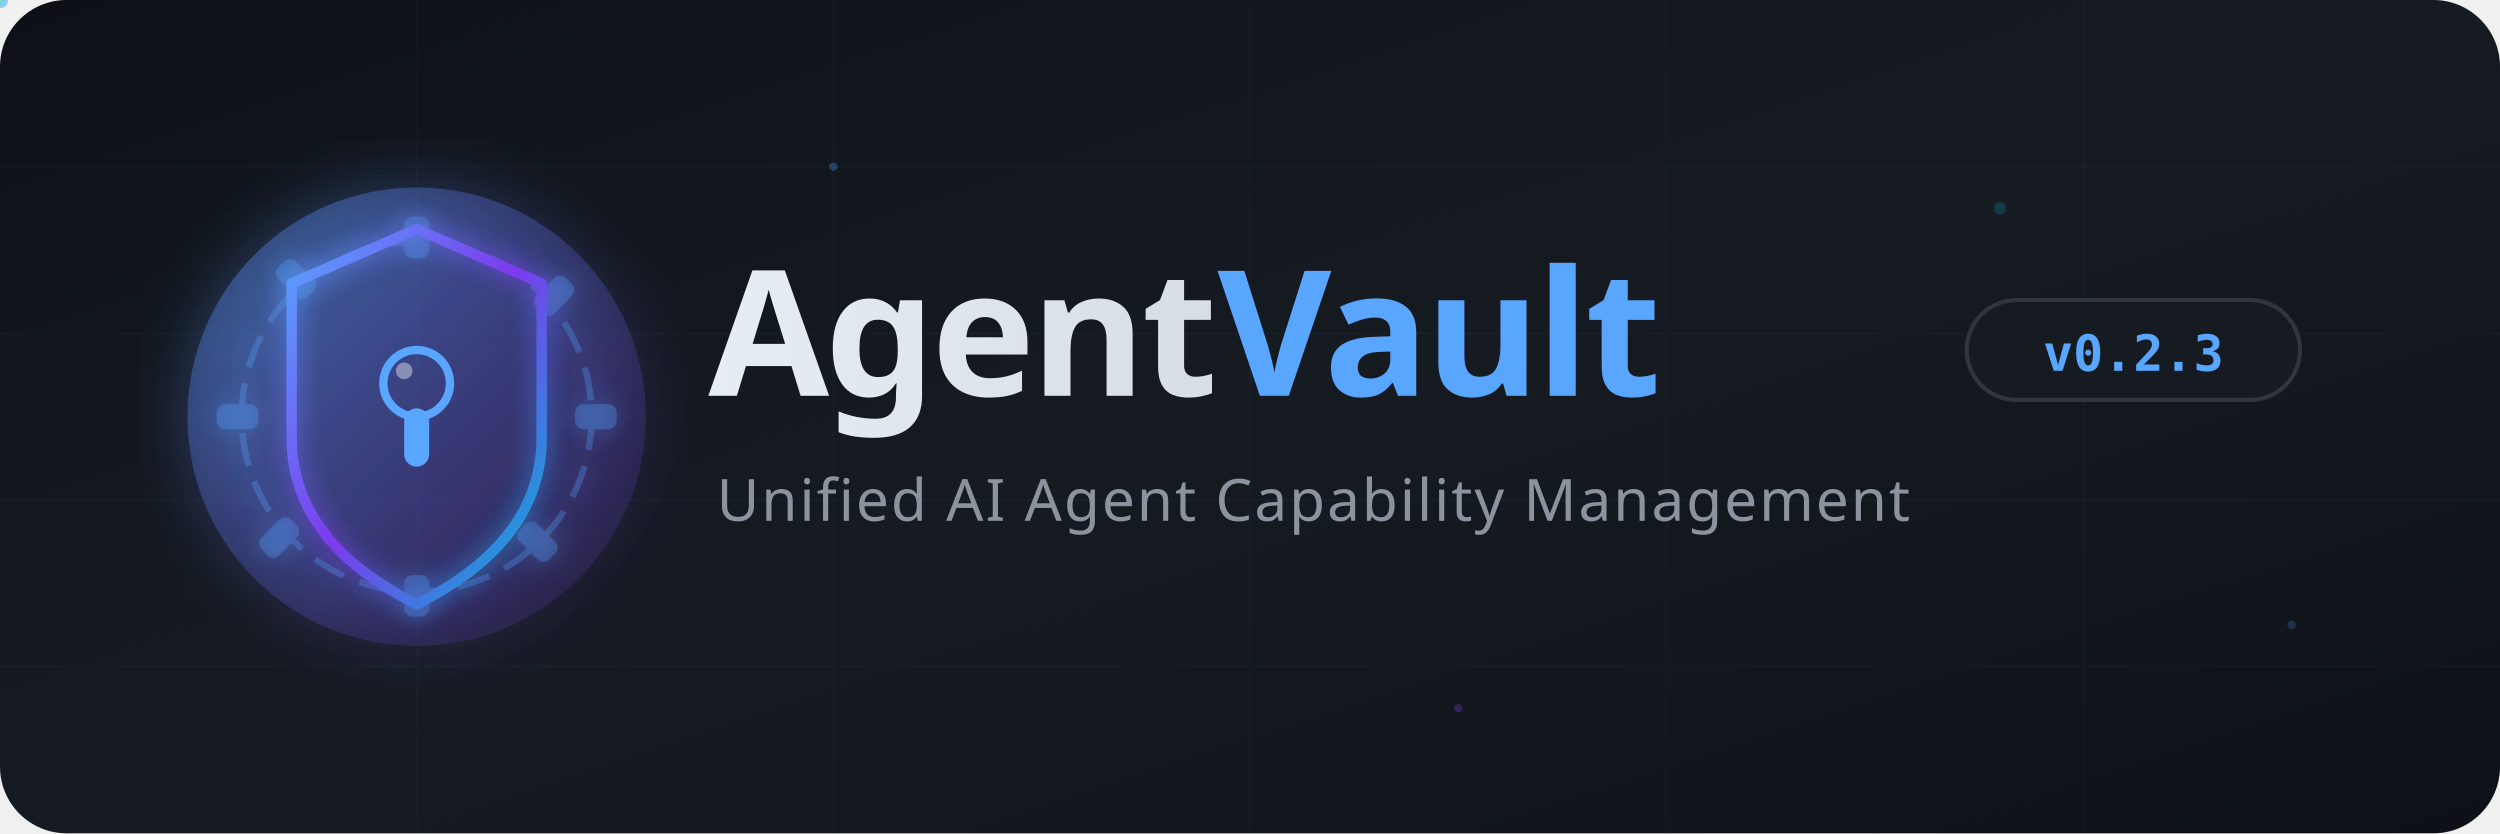
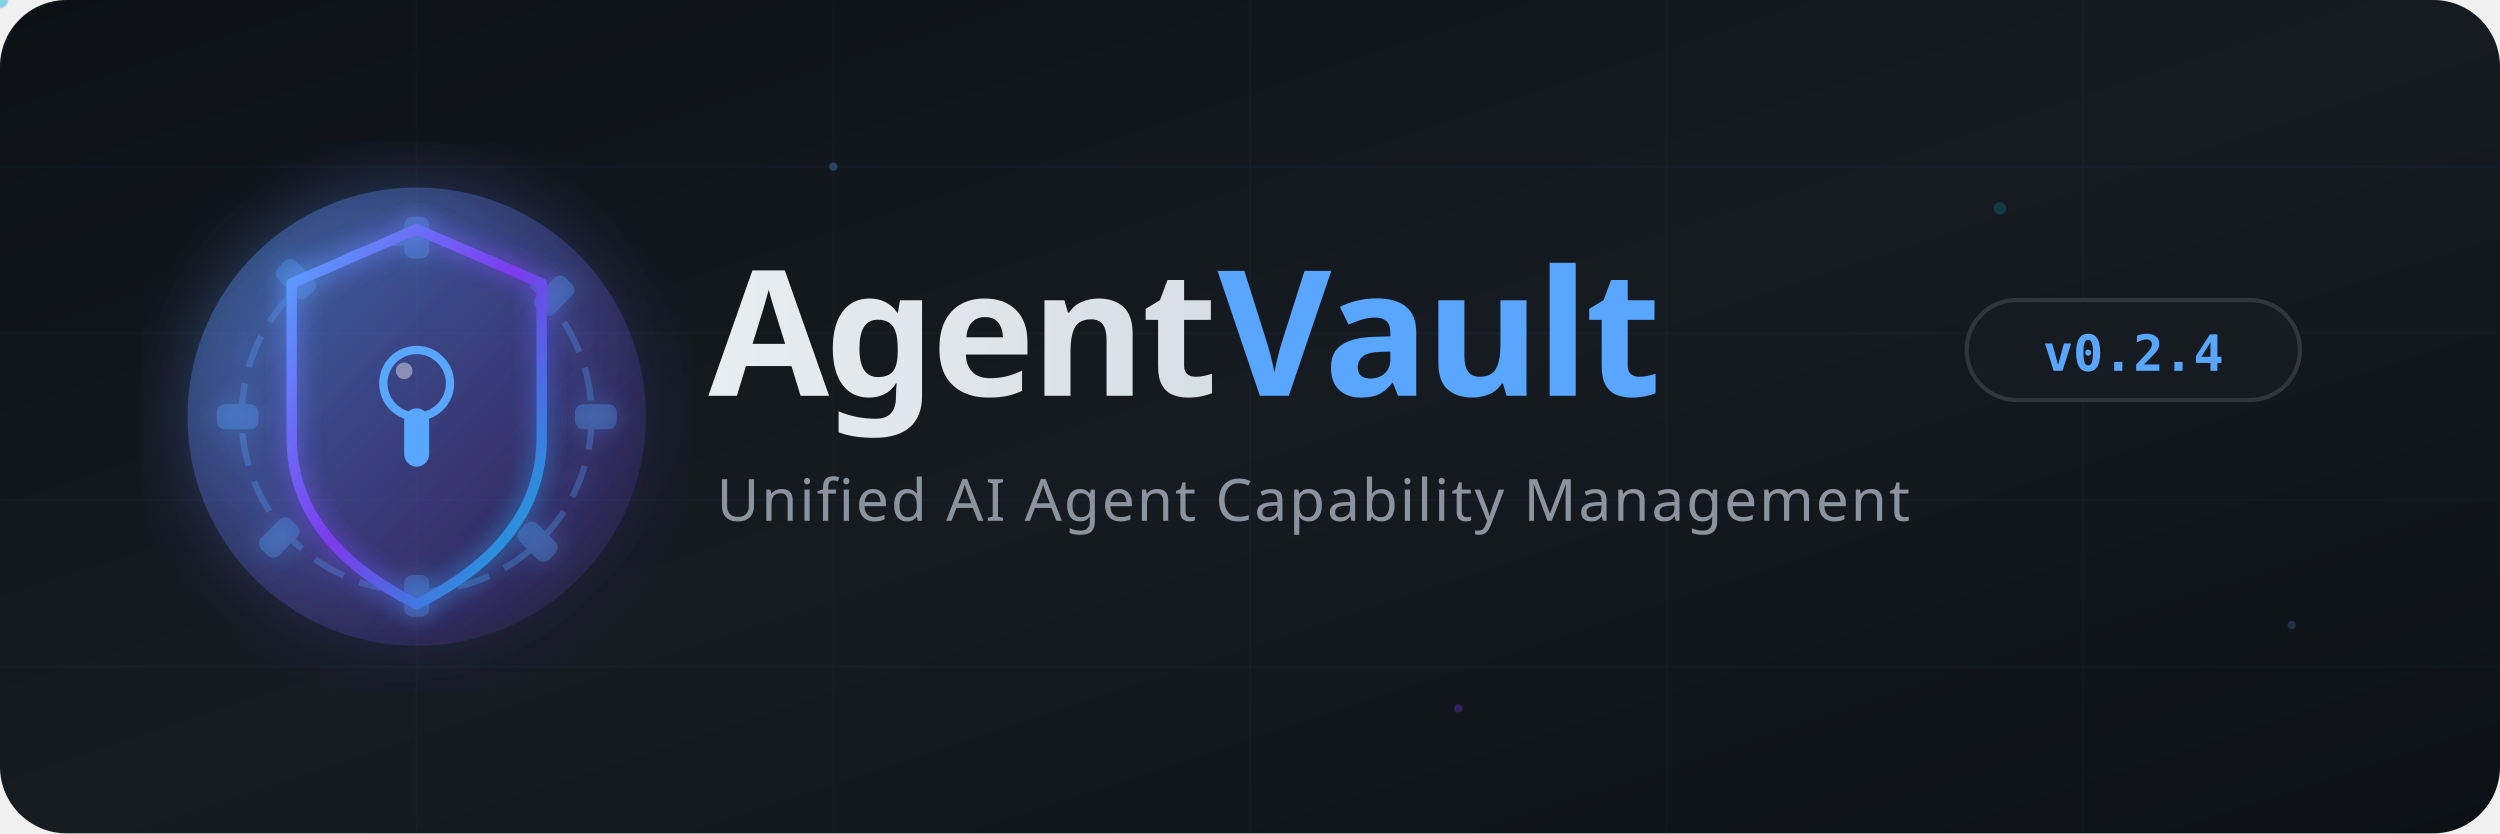
<svg xmlns="http://www.w3.org/2000/svg" viewBox="0 0 600 200" width="600" height="200">
  <defs>
    <linearGradient id="bgGrad" x1="0%" y1="0%" x2="100%" y2="100%">
      <stop offset="0%" style="stop-color:#0d1117" />
      <stop offset="50%" style="stop-color:#161b22" />
      <stop offset="100%" style="stop-color:#0d1117" />
    </linearGradient>
    <linearGradient id="shieldGrad" x1="0%" y1="0%" x2="100%" y2="100%">
      <stop offset="0%" style="stop-color:#58a6ff" />
      <stop offset="50%" style="stop-color:#7c3aed" />
      <stop offset="100%" style="stop-color:#06b6d4" />
    </linearGradient>
    <linearGradient id="glowGrad" x1="0%" y1="0%" x2="100%" y2="100%">
      <stop offset="0%" style="stop-color:#58a6ff;stop-opacity:0.4" />
      <stop offset="100%" style="stop-color:#7c3aed;stop-opacity:0.1" />
    </linearGradient>
    <linearGradient id="textGrad" x1="0%" y1="0%" x2="100%" y2="0%">
      <stop offset="0%" style="stop-color:#e6edf3" />
      <stop offset="100%" style="stop-color:#c9d1d9" />
    </linearGradient>
    <filter id="glow">
      <feGaussianBlur stdDeviation="3" result="blur" />
      <feMerge>
        <feMergeNode in="blur" />
        <feMergeNode in="SourceGraphic" />
      </feMerge>
    </filter>
    <filter id="softGlow">
      <feGaussianBlur stdDeviation="8" result="blur" />
      <feMerge>
        <feMergeNode in="blur" />
        <feMergeNode in="SourceGraphic" />
      </feMerge>
    </filter>
  </defs>
  <rect width="600" height="200" rx="16" fill="url(#bgGrad)" />
  <g opacity="0.03">
    <line x1="0" y1="40" x2="600" y2="40" stroke="#58a6ff" stroke-width="0.5" />
    <line x1="0" y1="80" x2="600" y2="80" stroke="#58a6ff" stroke-width="0.5" />
    <line x1="0" y1="120" x2="600" y2="120" stroke="#58a6ff" stroke-width="0.5" />
    <line x1="0" y1="160" x2="600" y2="160" stroke="#58a6ff" stroke-width="0.5" />
    <line x1="100" y1="0" x2="100" y2="200" stroke="#58a6ff" stroke-width="0.5" />
    <line x1="200" y1="0" x2="200" y2="200" stroke="#58a6ff" stroke-width="0.5" />
    <line x1="300" y1="0" x2="300" y2="200" stroke="#58a6ff" stroke-width="0.5" />
    <line x1="400" y1="0" x2="400" y2="200" stroke="#58a6ff" stroke-width="0.5" />
    <line x1="500" y1="0" x2="500" y2="200" stroke="#58a6ff" stroke-width="0.5" />
  </g>
  <circle cx="100" cy="100" r="55" fill="url(#glowGrad)" filter="url(#softGlow)">
    <animate attributeName="r" values="50;58;50" dur="3s" repeatCount="indefinite" />
    <animate attributeName="opacity" values="0.6;1;0.6" dur="3s" repeatCount="indefinite" />
  </circle>
  <g filter="url(#glow)">
    <g opacity="0.3">
      <animateTransform attributeName="transform" type="rotate" from="0 100 100" to="360 100 100" dur="20s" repeatCount="indefinite" />
      <rect x="97" y="52" width="6" height="10" rx="2" fill="#58a6ff" />
      <rect x="97" y="138" width="6" height="10" rx="2" fill="#58a6ff" />
      <rect x="52" y="97" width="10" height="6" rx="2" fill="#58a6ff" />
      <rect x="138" y="97" width="10" height="6" rx="2" fill="#58a6ff" />
      <rect x="130" y="66" width="6" height="10" rx="2" fill="#58a6ff" transform="rotate(45 133 71)" />
      <rect x="64" y="124" width="6" height="10" rx="2" fill="#58a6ff" transform="rotate(45 67 129)" />
      <rect x="124" y="127" width="10" height="6" rx="2" fill="#58a6ff" transform="rotate(45 129 130)" />
      <rect x="66" y="64" width="10" height="6" rx="2" fill="#58a6ff" transform="rotate(45 71 67)" />
      <circle cx="100" cy="100" r="42" fill="none" stroke="#58a6ff" stroke-width="1.5" stroke-dasharray="8 4" />
    </g>
  </g>
  <g filter="url(#glow)">
    <path d="M100 55 L130 68 L130 105 Q130 130 100 145 Q70 130 70 105 L70 68 Z" fill="none" stroke="url(#shieldGrad)" stroke-width="2.5" stroke-linejoin="round">
      <animate attributeName="stroke-width" values="2.5;3;2.5" dur="2s" repeatCount="indefinite" />
    </path>
  </g>
  <g>
    <circle cx="100" cy="92" r="8" fill="none" stroke="#58a6ff" stroke-width="2">
      <animate attributeName="stroke" values="#58a6ff;#7c3aed;#06b6d4;#58a6ff" dur="4s" repeatCount="indefinite" />
    </circle>
    <rect x="97" y="98" width="6" height="14" rx="3" fill="#58a6ff">
      <animate attributeName="fill" values="#58a6ff;#7c3aed;#06b6d4;#58a6ff" dur="4s" repeatCount="indefinite" />
    </rect>
    <circle cx="97" cy="89" r="2" fill="#fff" opacity="0.4">
      <animate attributeName="opacity" values="0.2;0.6;0.2" dur="2s" repeatCount="indefinite" />
    </circle>
  </g>
  <text x="170" y="95" font-family="'Segoe UI', 'SF Pro Display', system-ui, -apple-system, sans-serif" font-size="42" font-weight="700" fill="url(#textGrad)" letter-spacing="-1">
    Agent<tspan fill="#58a6ff">Vault</tspan>
  </text>
  <text x="172" y="125" font-family="'Segoe UI', 'SF Pro Display', system-ui, -apple-system, sans-serif" font-size="14" fill="#8b949e" letter-spacing="0.5">
    Unified AI Agent Capability Management
  </text>
  <g opacity="0.5">
    <circle r="2" fill="#58a6ff">
      <animate attributeName="cx" values="170;540" dur="4s" repeatCount="indefinite" />
      <animate attributeName="cy" values="100;100" dur="4s" repeatCount="indefinite" />
      <animate attributeName="opacity" values="0;1;0" dur="4s" repeatCount="indefinite" />
    </circle>
    <circle r="1.5" fill="#7c3aed">
      <animate attributeName="cx" values="170;540" dur="4s" begin="1.3s" repeatCount="indefinite" />
      <animate attributeName="cy" values="100;100" dur="4s" begin="1.3s" repeatCount="indefinite" />
      <animate attributeName="opacity" values="0;1;0" dur="4s" begin="1.3s" repeatCount="indefinite" />
    </circle>
    <circle r="1.5" fill="#06b6d4">
      <animate attributeName="cx" values="170;540" dur="4s" begin="2.6s" repeatCount="indefinite" />
      <animate attributeName="cy" values="100;100" dur="4s" begin="2.6s" repeatCount="indefinite" />
      <animate attributeName="opacity" values="0;1;0" dur="4s" begin="2.6s" repeatCount="indefinite" />
    </circle>
  </g>
  <g>
    <rect x="472" y="72" width="80" height="24" rx="12" fill="#161b22" stroke="#30363d" stroke-width="1" />
-     <text x="512" y="89" font-family="'SF Mono', 'Fira Code', monospace" font-size="12" fill="#58a6ff" text-anchor="middle" font-weight="600">v0.2.3</text>
+     <text x="512" y="89" font-family="'SF Mono', 'Fira Code', monospace" font-size="12" fill="#58a6ff" text-anchor="middle" font-weight="600">v0.2.4</text>
  </g>
  <rect x="30" y="180" height="2" rx="1" fill="url(#shieldGrad)">
    <animate attributeName="width" values="0;540;0" dur="6s" repeatCount="indefinite" />
  </rect>
  <circle cx="200" cy="40" r="1" fill="#58a6ff" opacity="0.3">
    <animate attributeName="cy" values="40;30;40" dur="5s" repeatCount="indefinite" />
    <animate attributeName="opacity" values="0.3;0.7;0.3" dur="5s" repeatCount="indefinite" />
  </circle>
  <circle cx="350" cy="170" r="1" fill="#7c3aed" opacity="0.3">
    <animate attributeName="cy" values="170;160;170" dur="4s" repeatCount="indefinite" />
    <animate attributeName="opacity" values="0.2;0.6;0.2" dur="4s" repeatCount="indefinite" />
  </circle>
  <circle cx="480" cy="50" r="1.5" fill="#06b6d4" opacity="0.2">
    <animate attributeName="cy" values="50;38;50" dur="6s" repeatCount="indefinite" />
    <animate attributeName="opacity" values="0.2;0.5;0.2" dur="6s" repeatCount="indefinite" />
  </circle>
  <circle cx="550" cy="150" r="1" fill="#58a6ff" opacity="0.2">
    <animate attributeName="cy" values="150;140;150" dur="3.5s" repeatCount="indefinite" />
  </circle>
</svg>
